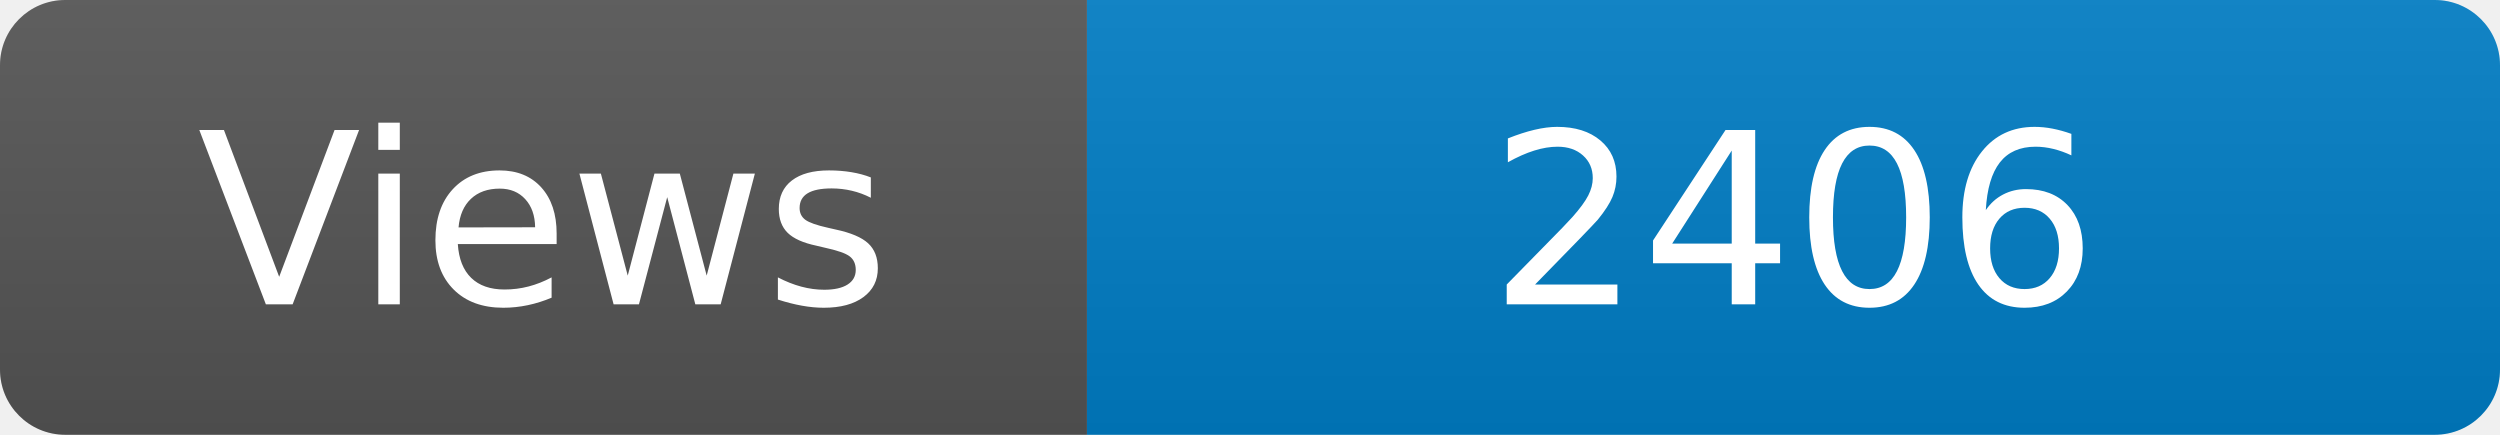
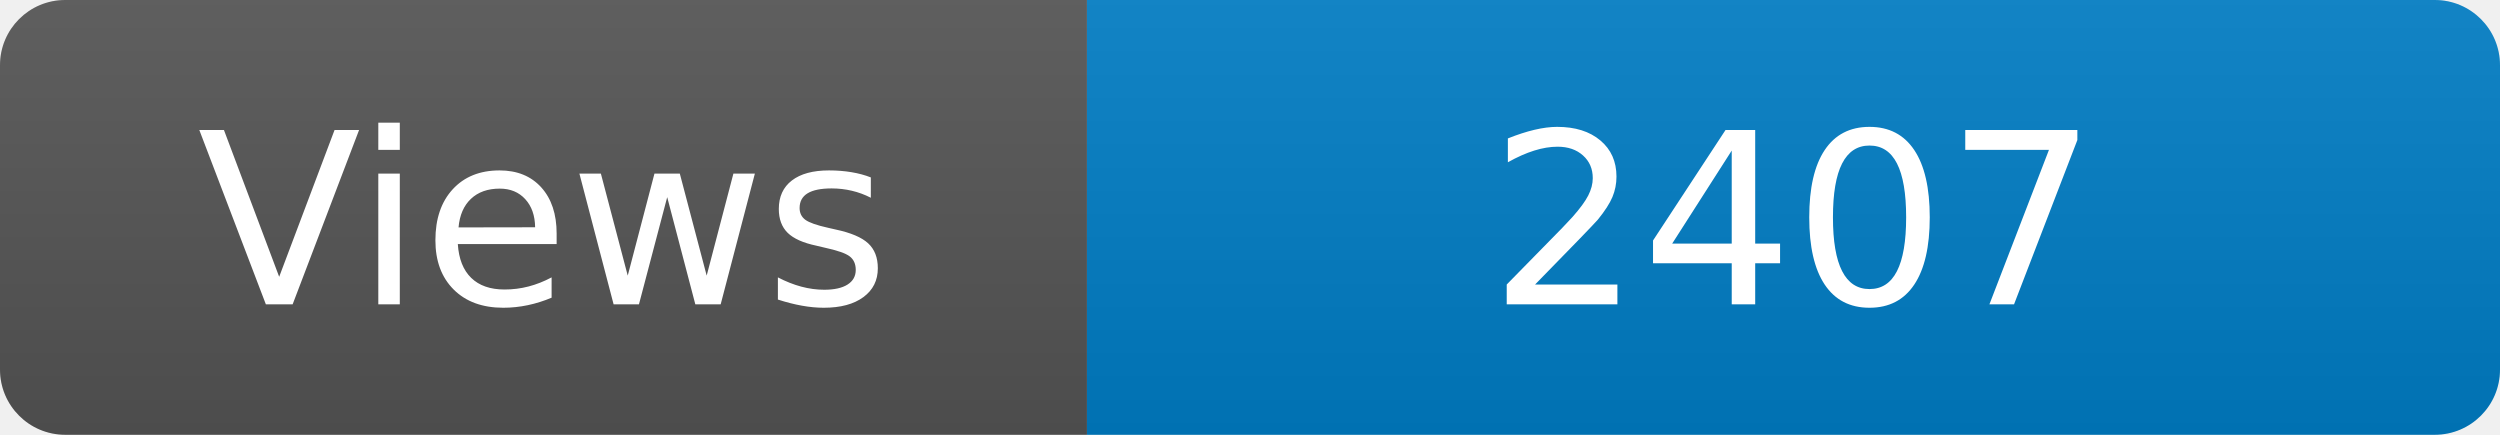
<svg xmlns="http://www.w3.org/2000/svg" width="115" height="20" role="img" aria-label="Maintained?: yes">
  <linearGradient id="s" x2="0" y2="100%">
    <stop offset="0" stop-color="#bbb" stop-opacity=".1" />
    <stop offset="1" stop-opacity=".1" />
  </linearGradient>
  <clipPath id="r">
    <rect width="115" height="20" rx="3" fill="#fff" />
  </clipPath>
  <g clip-path="url(#r)">
    <rect width="50" height="20" fill="#555" />
    <rect x="50" width="160" height="20" fill="#007ec6" />
    <rect width="115" height="20" fill="url(#s)" />
  </g>
  <g fill="#fff" text-anchor="middle" font-family="Verdana,Geneva,DejaVu Sans,sans-serif" font-size="110">
    <text x="250" y="140" transform="scale(.1)" fill="#fff">Views</text>
-     <text x="825" y="140" transform="scale(.1)" fill="#fff">2406</text>
+     <text x="825" y="140" transform="scale(.1)" fill="#fff">2407</text>
  </g>
</svg>
